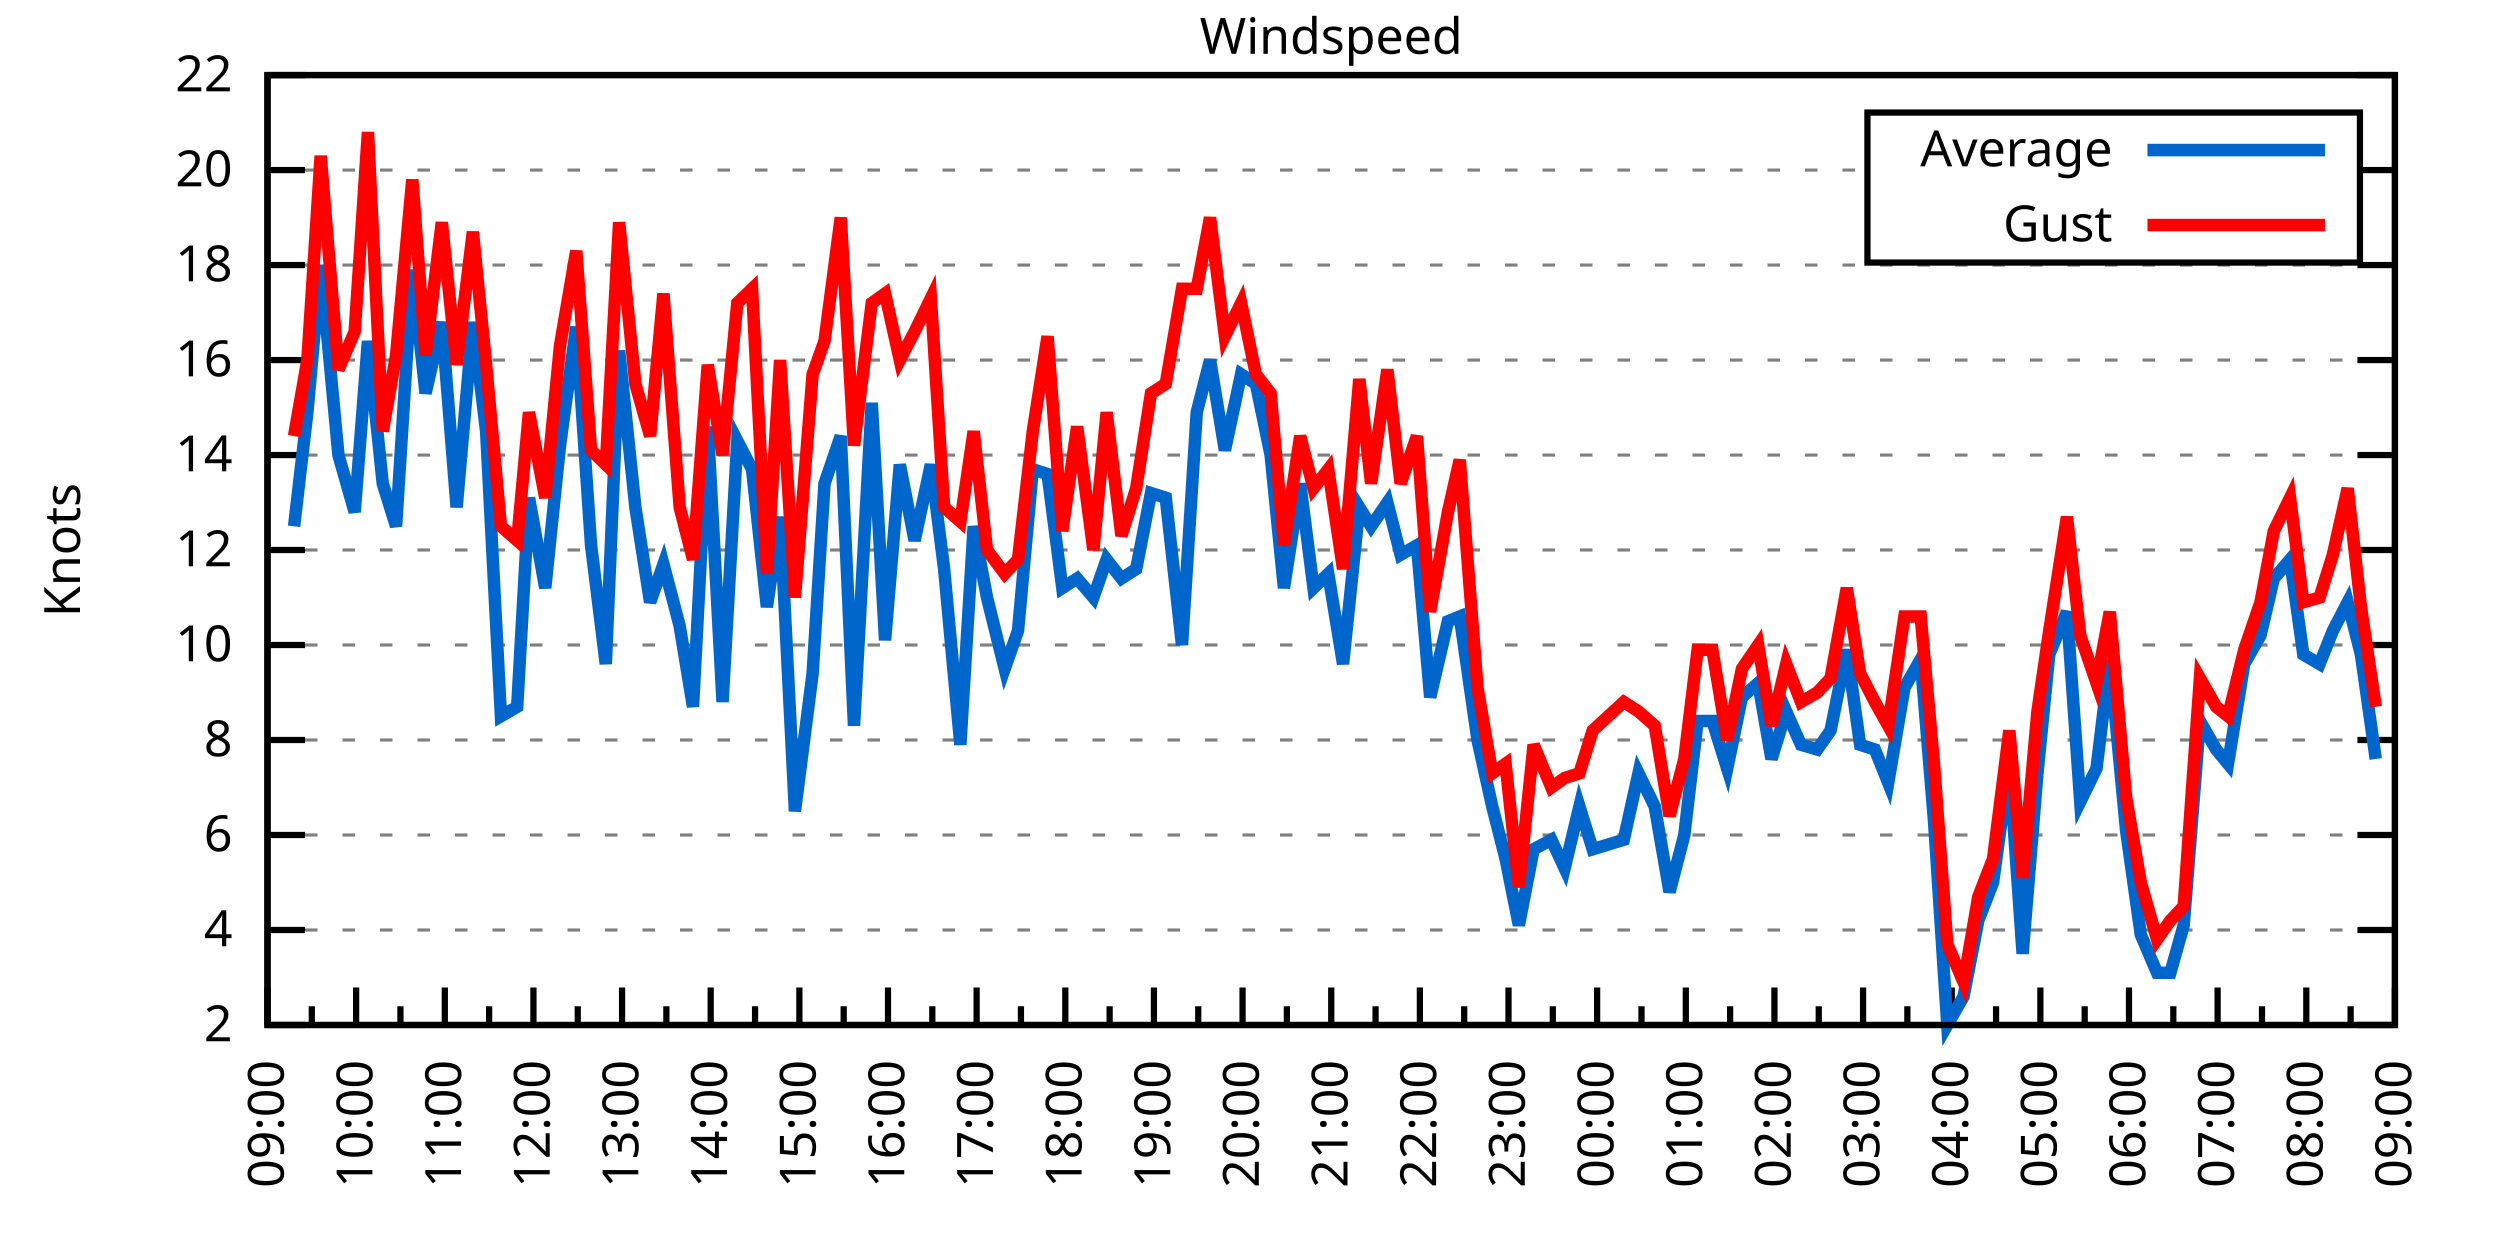
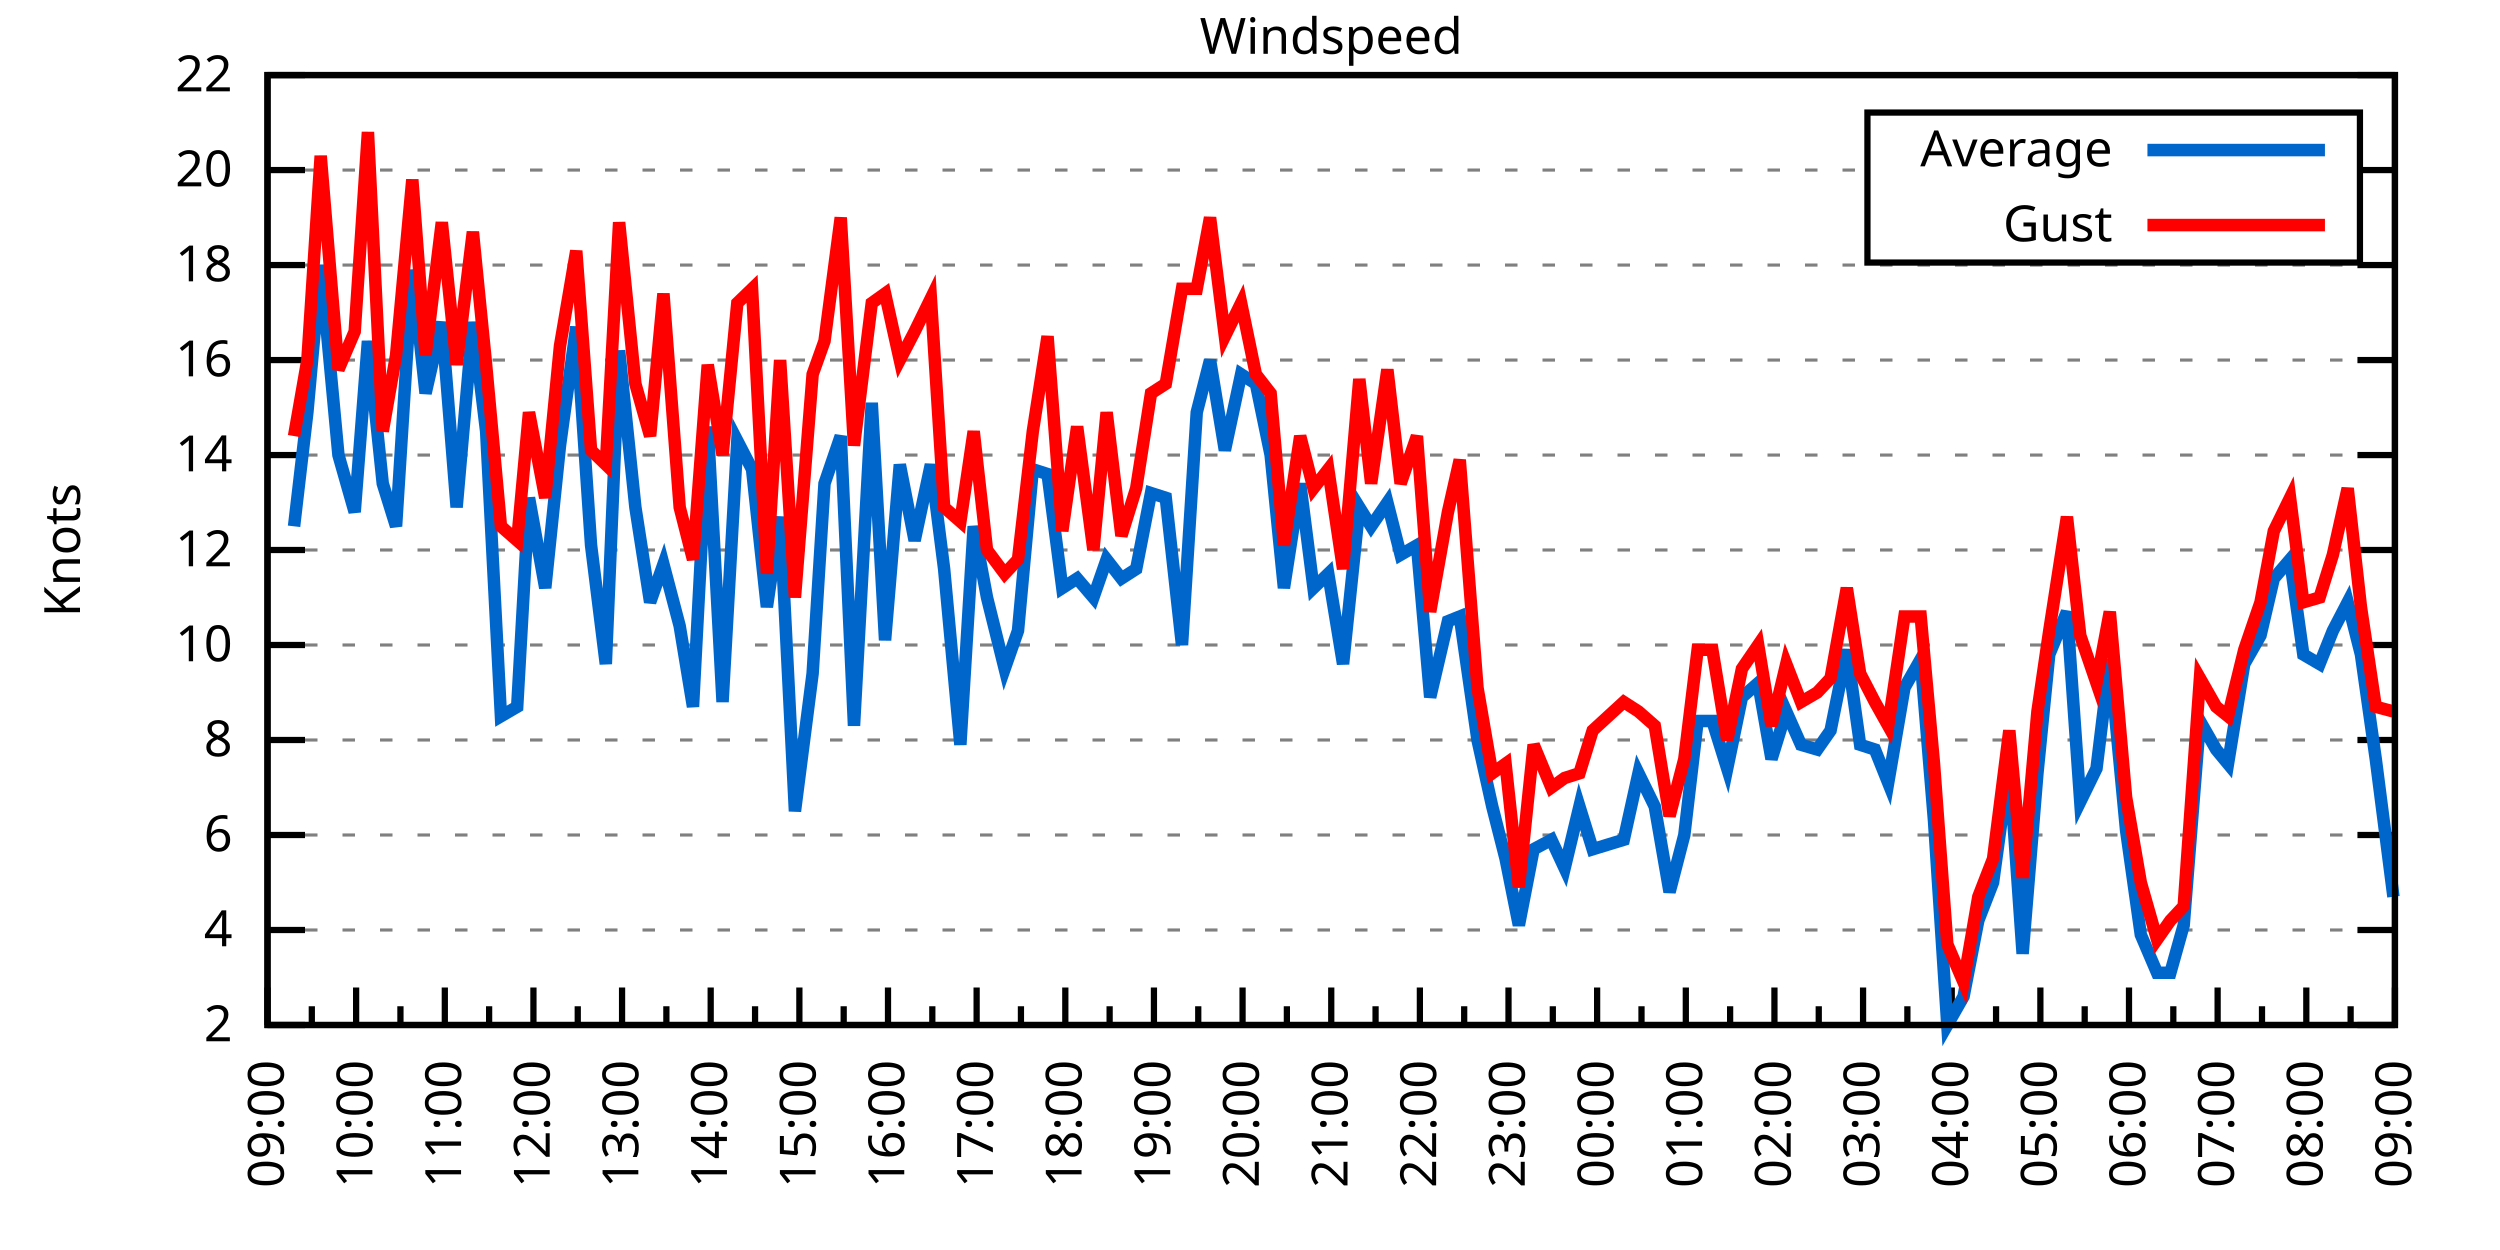
<svg xmlns="http://www.w3.org/2000/svg" xmlns:xlink="http://www.w3.org/1999/xlink" width="400" height="200" viewBox="0 0 400 200">
  <g id="gnuplot_canvas">
    <rect x="0" y="0" width="400" height="200" fill="none" />
    <defs>
      <circle id="gpDot" r="0.5" stroke-width="0.5" stroke="currentColor" />
      <path id="gpPt0" stroke-width="0.333" stroke="currentColor" d="M-1,0 h2 M0,-1 v2" />
      <path id="gpPt1" stroke-width="0.333" stroke="currentColor" d="M-1,-1 L1,1 M1,-1 L-1,1" />
      <path id="gpPt2" stroke-width="0.333" stroke="currentColor" d="M-1,0 L1,0 M0,-1 L0,1 M-1,-1 L1,1 M-1,1 L1,-1" />
      <rect id="gpPt3" stroke-width="0.333" stroke="currentColor" x="-1" y="-1" width="2" height="2" />
      <rect id="gpPt4" stroke-width="0.333" stroke="currentColor" fill="currentColor" x="-1" y="-1" width="2" height="2" />
      <circle id="gpPt5" stroke-width="0.333" stroke="currentColor" cx="0" cy="0" r="1" />
      <use xlink:href="#gpPt5" id="gpPt6" fill="currentColor" stroke="none" />
      <path id="gpPt7" stroke-width="0.333" stroke="currentColor" d="M0,-1.33 L-1.33,0.67 L1.33,0.67 z" />
      <use xlink:href="#gpPt7" id="gpPt8" fill="currentColor" stroke="none" />
      <use xlink:href="#gpPt7" id="gpPt9" stroke="currentColor" transform="rotate(180)" />
      <use xlink:href="#gpPt9" id="gpPt10" fill="currentColor" stroke="none" />
      <use xlink:href="#gpPt3" id="gpPt11" stroke="currentColor" transform="rotate(45)" />
      <use xlink:href="#gpPt11" id="gpPt12" fill="currentColor" stroke="none" />
      <path id="gpPt13" stroke-width="0.333" stroke="currentColor" d="M0,1.330 L1.265,0.411 L0.782,-1.067 L-0.782,-1.076 L-1.265,0.411 z" />
      <use xlink:href="#gpPt13" id="gpPt14" fill="currentColor" stroke="none" />
      <filter id="textbox" filterUnits="objectBoundingBox" x="0" y="0" height="1" width="1">
        <feFlood flood-color="white" flood-opacity="1" result="bgnd" />
        <feComposite in="SourceGraphic" in2="bgnd" operator="atop" />
      </filter>
      <filter id="greybox" filterUnits="objectBoundingBox" x="0" y="0" height="1" width="1">
        <feFlood flood-color="lightgrey" flood-opacity="1" result="grey" />
        <feComposite in="SourceGraphic" in2="grey" operator="atop" />
      </filter>
    </defs>
    <g fill="none" color="white" stroke="currentColor" stroke-width="1.00" stroke-linecap="butt" stroke-linejoin="miter">
</g>
    <g fill="none" color="black" stroke="currentColor" stroke-width="1.00" stroke-linecap="butt" stroke-linejoin="miter">
      <g stroke="none" shape-rendering="crispEdges">
        <polygon fill="rgb(255, 255, 255)" points="42.80,164.00 383.18,164.00 383.18,12.02 42.80,12.02 " />
      </g>
    </g>
    <g fill="none" color="black" stroke="currentColor" stroke-width="1.00" stroke-linecap="butt" stroke-linejoin="miter">
</g>
    <g fill="none" color="black" stroke="black" stroke-width="0.50" stroke-linecap="butt" stroke-linejoin="miter">
</g>
    <g fill="none" color="gray" stroke="currentColor" stroke-width="0.50" stroke-linecap="butt" stroke-linejoin="miter">
      <path stroke="gray" stroke-dasharray="2,4" class="gridline" d="M42.80,164.00 L383.19,164.00  " />
    </g>
    <g fill="none" color="gray" stroke="gray" stroke-width="1.00" stroke-linecap="butt" stroke-linejoin="miter">
</g>
    <g fill="none" color="black" stroke="currentColor" stroke-width="1.00" stroke-linecap="butt" stroke-linejoin="miter">
      <path stroke="black" d="M42.80,164.00 L48.80,164.00 M383.19,164.00 L377.19,164.00  " />
      <g transform="translate(37.20,166.60)" stroke="none" fill="black" font-family="Sans" font-size="8.00" text-anchor="end">
        <text>
          <tspan font-family="Sans"> 2</tspan>
        </text>
      </g>
    </g>
    <g fill="none" color="black" stroke="currentColor" stroke-width="1.00" stroke-linecap="butt" stroke-linejoin="miter">
</g>
    <g fill="none" color="black" stroke="black" stroke-width="0.50" stroke-linecap="butt" stroke-linejoin="miter">
</g>
    <g fill="none" color="gray" stroke="currentColor" stroke-width="0.50" stroke-linecap="butt" stroke-linejoin="miter">
      <path stroke="gray" stroke-dasharray="2,4" class="gridline" d="M42.80,148.80 L383.19,148.80  " />
    </g>
    <g fill="none" color="gray" stroke="gray" stroke-width="1.00" stroke-linecap="butt" stroke-linejoin="miter">
</g>
    <g fill="none" color="black" stroke="currentColor" stroke-width="1.00" stroke-linecap="butt" stroke-linejoin="miter">
      <path stroke="black" d="M42.80,148.80 L48.80,148.80 M383.19,148.80 L377.19,148.80  " />
      <g transform="translate(37.20,151.40)" stroke="none" fill="black" font-family="Sans" font-size="8.00" text-anchor="end">
        <text>
          <tspan font-family="Sans"> 4</tspan>
        </text>
      </g>
    </g>
    <g fill="none" color="black" stroke="currentColor" stroke-width="1.00" stroke-linecap="butt" stroke-linejoin="miter">
</g>
    <g fill="none" color="black" stroke="black" stroke-width="0.50" stroke-linecap="butt" stroke-linejoin="miter">
</g>
    <g fill="none" color="gray" stroke="currentColor" stroke-width="0.50" stroke-linecap="butt" stroke-linejoin="miter">
      <path stroke="gray" stroke-dasharray="2,4" class="gridline" d="M42.80,133.60 L383.19,133.60  " />
    </g>
    <g fill="none" color="gray" stroke="gray" stroke-width="1.00" stroke-linecap="butt" stroke-linejoin="miter">
</g>
    <g fill="none" color="black" stroke="currentColor" stroke-width="1.00" stroke-linecap="butt" stroke-linejoin="miter">
      <path stroke="black" d="M42.80,133.60 L48.80,133.60 M383.19,133.60 L377.19,133.60  " />
      <g transform="translate(37.20,136.20)" stroke="none" fill="black" font-family="Sans" font-size="8.00" text-anchor="end">
        <text>
          <tspan font-family="Sans"> 6</tspan>
        </text>
      </g>
    </g>
    <g fill="none" color="black" stroke="currentColor" stroke-width="1.00" stroke-linecap="butt" stroke-linejoin="miter">
</g>
    <g fill="none" color="black" stroke="black" stroke-width="0.50" stroke-linecap="butt" stroke-linejoin="miter">
</g>
    <g fill="none" color="gray" stroke="currentColor" stroke-width="0.50" stroke-linecap="butt" stroke-linejoin="miter">
      <path stroke="gray" stroke-dasharray="2,4" class="gridline" d="M42.80,118.40 L383.19,118.40  " />
    </g>
    <g fill="none" color="gray" stroke="gray" stroke-width="1.00" stroke-linecap="butt" stroke-linejoin="miter">
</g>
    <g fill="none" color="black" stroke="currentColor" stroke-width="1.00" stroke-linecap="butt" stroke-linejoin="miter">
      <path stroke="black" d="M42.80,118.40 L48.80,118.40 M383.19,118.40 L377.19,118.40  " />
      <g transform="translate(37.20,121.00)" stroke="none" fill="black" font-family="Sans" font-size="8.00" text-anchor="end">
        <text>
          <tspan font-family="Sans"> 8</tspan>
        </text>
      </g>
    </g>
    <g fill="none" color="black" stroke="currentColor" stroke-width="1.00" stroke-linecap="butt" stroke-linejoin="miter">
</g>
    <g fill="none" color="black" stroke="black" stroke-width="0.50" stroke-linecap="butt" stroke-linejoin="miter">
</g>
    <g fill="none" color="gray" stroke="currentColor" stroke-width="0.50" stroke-linecap="butt" stroke-linejoin="miter">
      <path stroke="gray" stroke-dasharray="2,4" class="gridline" d="M42.80,103.20 L383.19,103.20  " />
    </g>
    <g fill="none" color="gray" stroke="gray" stroke-width="1.00" stroke-linecap="butt" stroke-linejoin="miter">
</g>
    <g fill="none" color="black" stroke="currentColor" stroke-width="1.00" stroke-linecap="butt" stroke-linejoin="miter">
      <path stroke="black" d="M42.80,103.20 L48.80,103.20 M383.19,103.20 L377.19,103.20  " />
      <g transform="translate(37.20,105.80)" stroke="none" fill="black" font-family="Sans" font-size="8.00" text-anchor="end">
        <text>
          <tspan font-family="Sans"> 10</tspan>
        </text>
      </g>
    </g>
    <g fill="none" color="black" stroke="currentColor" stroke-width="1.00" stroke-linecap="butt" stroke-linejoin="miter">
</g>
    <g fill="none" color="black" stroke="black" stroke-width="0.50" stroke-linecap="butt" stroke-linejoin="miter">
</g>
    <g fill="none" color="gray" stroke="currentColor" stroke-width="0.50" stroke-linecap="butt" stroke-linejoin="miter">
      <path stroke="gray" stroke-dasharray="2,4" class="gridline" d="M42.80,88.00 L383.19,88.00  " />
    </g>
    <g fill="none" color="gray" stroke="gray" stroke-width="1.00" stroke-linecap="butt" stroke-linejoin="miter">
</g>
    <g fill="none" color="black" stroke="currentColor" stroke-width="1.00" stroke-linecap="butt" stroke-linejoin="miter">
      <path stroke="black" d="M42.80,88.00 L48.80,88.00 M383.19,88.00 L377.19,88.00  " />
      <g transform="translate(37.20,90.60)" stroke="none" fill="black" font-family="Sans" font-size="8.00" text-anchor="end">
        <text>
          <tspan font-family="Sans"> 12</tspan>
        </text>
      </g>
    </g>
    <g fill="none" color="black" stroke="currentColor" stroke-width="1.00" stroke-linecap="butt" stroke-linejoin="miter">
</g>
    <g fill="none" color="black" stroke="black" stroke-width="0.50" stroke-linecap="butt" stroke-linejoin="miter">
</g>
    <g fill="none" color="gray" stroke="currentColor" stroke-width="0.50" stroke-linecap="butt" stroke-linejoin="miter">
      <path stroke="gray" stroke-dasharray="2,4" class="gridline" d="M42.80,72.81 L383.19,72.81  " />
    </g>
    <g fill="none" color="gray" stroke="gray" stroke-width="1.00" stroke-linecap="butt" stroke-linejoin="miter">
</g>
    <g fill="none" color="black" stroke="currentColor" stroke-width="1.00" stroke-linecap="butt" stroke-linejoin="miter">
      <path stroke="black" d="M42.80,72.81 L48.80,72.81 M383.19,72.81 L377.19,72.81  " />
      <g transform="translate(37.20,75.41)" stroke="none" fill="black" font-family="Sans" font-size="8.00" text-anchor="end">
        <text>
          <tspan font-family="Sans"> 14</tspan>
        </text>
      </g>
    </g>
    <g fill="none" color="black" stroke="currentColor" stroke-width="1.00" stroke-linecap="butt" stroke-linejoin="miter">
</g>
    <g fill="none" color="black" stroke="black" stroke-width="0.50" stroke-linecap="butt" stroke-linejoin="miter">
</g>
    <g fill="none" color="gray" stroke="currentColor" stroke-width="0.50" stroke-linecap="butt" stroke-linejoin="miter">
      <path stroke="gray" stroke-dasharray="2,4" class="gridline" d="M42.80,57.61 L383.19,57.61  " />
    </g>
    <g fill="none" color="gray" stroke="gray" stroke-width="1.00" stroke-linecap="butt" stroke-linejoin="miter">
</g>
    <g fill="none" color="black" stroke="currentColor" stroke-width="1.00" stroke-linecap="butt" stroke-linejoin="miter">
      <path stroke="black" d="M42.80,57.61 L48.80,57.61 M383.19,57.61 L377.19,57.61  " />
      <g transform="translate(37.20,60.21)" stroke="none" fill="black" font-family="Sans" font-size="8.00" text-anchor="end">
        <text>
          <tspan font-family="Sans"> 16</tspan>
        </text>
      </g>
    </g>
    <g fill="none" color="black" stroke="currentColor" stroke-width="1.00" stroke-linecap="butt" stroke-linejoin="miter">
</g>
    <g fill="none" color="black" stroke="black" stroke-width="0.50" stroke-linecap="butt" stroke-linejoin="miter">
</g>
    <g fill="none" color="gray" stroke="currentColor" stroke-width="0.50" stroke-linecap="butt" stroke-linejoin="miter">
      <path stroke="gray" stroke-dasharray="2,4" class="gridline" d="M42.80,42.41 L383.19,42.41  " />
    </g>
    <g fill="none" color="gray" stroke="gray" stroke-width="1.00" stroke-linecap="butt" stroke-linejoin="miter">
</g>
    <g fill="none" color="black" stroke="currentColor" stroke-width="1.00" stroke-linecap="butt" stroke-linejoin="miter">
      <path stroke="black" d="M42.80,42.41 L48.80,42.41 M383.19,42.41 L377.19,42.41  " />
      <g transform="translate(37.20,45.01)" stroke="none" fill="black" font-family="Sans" font-size="8.00" text-anchor="end">
        <text>
          <tspan font-family="Sans"> 18</tspan>
        </text>
      </g>
    </g>
    <g fill="none" color="black" stroke="currentColor" stroke-width="1.00" stroke-linecap="butt" stroke-linejoin="miter">
</g>
    <g fill="none" color="black" stroke="black" stroke-width="0.50" stroke-linecap="butt" stroke-linejoin="miter">
</g>
    <g fill="none" color="gray" stroke="currentColor" stroke-width="0.50" stroke-linecap="butt" stroke-linejoin="miter">
      <path stroke="gray" stroke-dasharray="2,4" class="gridline" d="M42.80,27.21 L298.79,27.21 M377.59,27.21 L383.19,27.21  " />
    </g>
    <g fill="none" color="gray" stroke="gray" stroke-width="1.00" stroke-linecap="butt" stroke-linejoin="miter">
</g>
    <g fill="none" color="black" stroke="currentColor" stroke-width="1.00" stroke-linecap="butt" stroke-linejoin="miter">
      <path stroke="black" d="M42.80,27.21 L48.80,27.21 M383.19,27.21 L377.19,27.21  " />
      <g transform="translate(37.20,29.81)" stroke="none" fill="black" font-family="Sans" font-size="8.00" text-anchor="end">
        <text>
          <tspan font-family="Sans"> 20</tspan>
        </text>
      </g>
    </g>
    <g fill="none" color="black" stroke="currentColor" stroke-width="1.00" stroke-linecap="butt" stroke-linejoin="miter">
</g>
    <g fill="none" color="black" stroke="black" stroke-width="0.50" stroke-linecap="butt" stroke-linejoin="miter">
</g>
    <g fill="none" color="gray" stroke="currentColor" stroke-width="0.50" stroke-linecap="butt" stroke-linejoin="miter">
      <path stroke="gray" stroke-dasharray="2,4" class="gridline" d="M42.80,12.01 L383.19,12.01  " />
    </g>
    <g fill="none" color="gray" stroke="gray" stroke-width="1.00" stroke-linecap="butt" stroke-linejoin="miter">
</g>
    <g fill="none" color="black" stroke="currentColor" stroke-width="1.00" stroke-linecap="butt" stroke-linejoin="miter">
      <path stroke="black" d="M42.80,12.01 L48.80,12.01 M383.19,12.01 L377.19,12.01  " />
      <g transform="translate(37.20,14.61)" stroke="none" fill="black" font-family="Sans" font-size="8.00" text-anchor="end">
        <text>
          <tspan font-family="Sans"> 22</tspan>
        </text>
      </g>
    </g>
    <g fill="none" color="black" stroke="currentColor" stroke-width="1.00" stroke-linecap="butt" stroke-linejoin="miter">
      <path stroke="black" d="M42.80,164.00 L42.80,158.00  " />
      <g transform="translate(45.40,169.60) rotate(270)" stroke="none" fill="black" font-family="Sans" font-size="8.00" text-anchor="end">
        <text>
          <tspan font-family="Sans">09:00</tspan>
        </text>
      </g>
    </g>
    <g fill="none" color="black" stroke="currentColor" stroke-width="1.00" stroke-linecap="butt" stroke-linejoin="miter">
      <path stroke="black" d="M49.89,164.00 L49.89,161.00 M56.98,164.00 L56.98,158.00  " />
      <g transform="translate(59.58,169.60) rotate(270)" stroke="none" fill="black" font-family="Sans" font-size="8.00" text-anchor="end">
        <text>
          <tspan font-family="Sans">10:00</tspan>
        </text>
      </g>
    </g>
    <g fill="none" color="black" stroke="currentColor" stroke-width="1.00" stroke-linecap="butt" stroke-linejoin="miter">
      <path stroke="black" d="M64.07,164.00 L64.07,161.00 M71.17,164.00 L71.17,158.00  " />
      <g transform="translate(73.77,169.60) rotate(270)" stroke="none" fill="black" font-family="Sans" font-size="8.00" text-anchor="end">
        <text>
          <tspan font-family="Sans">11:00</tspan>
        </text>
      </g>
    </g>
    <g fill="none" color="black" stroke="currentColor" stroke-width="1.00" stroke-linecap="butt" stroke-linejoin="miter">
      <path stroke="black" d="M78.26,164.00 L78.26,161.00 M85.35,164.00 L85.35,158.00  " />
      <g transform="translate(87.95,169.60) rotate(270)" stroke="none" fill="black" font-family="Sans" font-size="8.00" text-anchor="end">
        <text>
          <tspan font-family="Sans">12:00</tspan>
        </text>
      </g>
    </g>
    <g fill="none" color="black" stroke="currentColor" stroke-width="1.00" stroke-linecap="butt" stroke-linejoin="miter">
      <path stroke="black" d="M92.44,164.00 L92.44,161.00 M99.53,164.00 L99.53,158.00  " />
      <g transform="translate(102.13,169.60) rotate(270)" stroke="none" fill="black" font-family="Sans" font-size="8.00" text-anchor="end">
        <text>
          <tspan font-family="Sans">13:00</tspan>
        </text>
      </g>
    </g>
    <g fill="none" color="black" stroke="currentColor" stroke-width="1.00" stroke-linecap="butt" stroke-linejoin="miter">
      <path stroke="black" d="M106.62,164.00 L106.62,161.00 M113.71,164.00 L113.71,158.00  " />
      <g transform="translate(116.31,169.60) rotate(270)" stroke="none" fill="black" font-family="Sans" font-size="8.00" text-anchor="end">
        <text>
          <tspan font-family="Sans">14:00</tspan>
        </text>
      </g>
    </g>
    <g fill="none" color="black" stroke="currentColor" stroke-width="1.00" stroke-linecap="butt" stroke-linejoin="miter">
      <path stroke="black" d="M120.81,164.00 L120.81,161.00 M127.90,164.00 L127.90,158.00  " />
      <g transform="translate(130.50,169.60) rotate(270)" stroke="none" fill="black" font-family="Sans" font-size="8.00" text-anchor="end">
        <text>
          <tspan font-family="Sans">15:00</tspan>
        </text>
      </g>
    </g>
    <g fill="none" color="black" stroke="currentColor" stroke-width="1.00" stroke-linecap="butt" stroke-linejoin="miter">
      <path stroke="black" d="M134.99,164.00 L134.99,161.00 M142.08,164.00 L142.08,158.00  " />
      <g transform="translate(144.68,169.60) rotate(270)" stroke="none" fill="black" font-family="Sans" font-size="8.00" text-anchor="end">
        <text>
          <tspan font-family="Sans">16:00</tspan>
        </text>
      </g>
    </g>
    <g fill="none" color="black" stroke="currentColor" stroke-width="1.00" stroke-linecap="butt" stroke-linejoin="miter">
      <path stroke="black" d="M149.17,164.00 L149.17,161.00 M156.26,164.00 L156.26,158.00  " />
      <g transform="translate(158.86,169.60) rotate(270)" stroke="none" fill="black" font-family="Sans" font-size="8.00" text-anchor="end">
        <text>
          <tspan font-family="Sans">17:00</tspan>
        </text>
      </g>
    </g>
    <g fill="none" color="black" stroke="currentColor" stroke-width="1.00" stroke-linecap="butt" stroke-linejoin="miter">
      <path stroke="black" d="M163.35,164.00 L163.35,161.00 M170.45,164.00 L170.45,158.00  " />
      <g transform="translate(173.05,169.60) rotate(270)" stroke="none" fill="black" font-family="Sans" font-size="8.00" text-anchor="end">
        <text>
          <tspan font-family="Sans">18:00</tspan>
        </text>
      </g>
    </g>
    <g fill="none" color="black" stroke="currentColor" stroke-width="1.00" stroke-linecap="butt" stroke-linejoin="miter">
      <path stroke="black" d="M177.54,164.00 L177.54,161.00 M184.63,164.00 L184.63,158.00  " />
      <g transform="translate(187.23,169.60) rotate(270)" stroke="none" fill="black" font-family="Sans" font-size="8.00" text-anchor="end">
        <text>
          <tspan font-family="Sans">19:00</tspan>
        </text>
      </g>
    </g>
    <g fill="none" color="black" stroke="currentColor" stroke-width="1.00" stroke-linecap="butt" stroke-linejoin="miter">
      <path stroke="black" d="M191.72,164.00 L191.72,161.00 M198.81,164.00 L198.81,158.00  " />
      <g transform="translate(201.41,169.60) rotate(270)" stroke="none" fill="black" font-family="Sans" font-size="8.00" text-anchor="end">
        <text>
          <tspan font-family="Sans">20:00</tspan>
        </text>
      </g>
    </g>
    <g fill="none" color="black" stroke="currentColor" stroke-width="1.00" stroke-linecap="butt" stroke-linejoin="miter">
      <path stroke="black" d="M205.90,164.00 L205.90,161.00 M213.00,164.00 L213.00,158.00  " />
      <g transform="translate(215.60,169.60) rotate(270)" stroke="none" fill="black" font-family="Sans" font-size="8.00" text-anchor="end">
        <text>
          <tspan font-family="Sans">21:00</tspan>
        </text>
      </g>
    </g>
    <g fill="none" color="black" stroke="currentColor" stroke-width="1.00" stroke-linecap="butt" stroke-linejoin="miter">
      <path stroke="black" d="M220.09,164.00 L220.09,161.00 M227.18,164.00 L227.18,158.00  " />
      <g transform="translate(229.78,169.60) rotate(270)" stroke="none" fill="black" font-family="Sans" font-size="8.00" text-anchor="end">
        <text>
          <tspan font-family="Sans">22:00</tspan>
        </text>
      </g>
    </g>
    <g fill="none" color="black" stroke="currentColor" stroke-width="1.00" stroke-linecap="butt" stroke-linejoin="miter">
      <path stroke="black" d="M234.27,164.00 L234.27,161.00 M241.36,164.00 L241.36,158.00  " />
      <g transform="translate(243.96,169.60) rotate(270)" stroke="none" fill="black" font-family="Sans" font-size="8.00" text-anchor="end">
        <text>
          <tspan font-family="Sans">23:00</tspan>
        </text>
      </g>
    </g>
    <g fill="none" color="black" stroke="currentColor" stroke-width="1.00" stroke-linecap="butt" stroke-linejoin="miter">
      <path stroke="black" d="M248.45,164.00 L248.45,161.00 M255.54,164.00 L255.54,158.00  " />
      <g transform="translate(258.14,169.60) rotate(270)" stroke="none" fill="black" font-family="Sans" font-size="8.00" text-anchor="end">
        <text>
          <tspan font-family="Sans">00:00</tspan>
        </text>
      </g>
    </g>
    <g fill="none" color="black" stroke="currentColor" stroke-width="1.00" stroke-linecap="butt" stroke-linejoin="miter">
      <path stroke="black" d="M262.64,164.00 L262.64,161.00 M269.73,164.00 L269.73,158.00  " />
      <g transform="translate(272.33,169.60) rotate(270)" stroke="none" fill="black" font-family="Sans" font-size="8.00" text-anchor="end">
        <text>
          <tspan font-family="Sans">01:00</tspan>
        </text>
      </g>
    </g>
    <g fill="none" color="black" stroke="currentColor" stroke-width="1.00" stroke-linecap="butt" stroke-linejoin="miter">
      <path stroke="black" d="M276.82,164.00 L276.82,161.00 M283.91,164.00 L283.91,158.00  " />
      <g transform="translate(286.51,169.60) rotate(270)" stroke="none" fill="black" font-family="Sans" font-size="8.00" text-anchor="end">
        <text>
          <tspan font-family="Sans">02:00</tspan>
        </text>
      </g>
    </g>
    <g fill="none" color="black" stroke="currentColor" stroke-width="1.00" stroke-linecap="butt" stroke-linejoin="miter">
      <path stroke="black" d="M291.00,164.00 L291.00,161.00 M298.09,164.00 L298.09,158.00  " />
      <g transform="translate(300.69,169.60) rotate(270)" stroke="none" fill="black" font-family="Sans" font-size="8.00" text-anchor="end">
        <text>
          <tspan font-family="Sans">03:00</tspan>
        </text>
      </g>
    </g>
    <g fill="none" color="black" stroke="currentColor" stroke-width="1.00" stroke-linecap="butt" stroke-linejoin="miter">
      <path stroke="black" d="M305.18,164.00 L305.18,161.00 M312.28,164.00 L312.28,158.00  " />
      <g transform="translate(314.88,169.60) rotate(270)" stroke="none" fill="black" font-family="Sans" font-size="8.00" text-anchor="end">
        <text>
          <tspan font-family="Sans">04:00</tspan>
        </text>
      </g>
    </g>
    <g fill="none" color="black" stroke="currentColor" stroke-width="1.00" stroke-linecap="butt" stroke-linejoin="miter">
      <path stroke="black" d="M319.37,164.00 L319.37,161.00 M326.46,164.00 L326.46,158.00  " />
      <g transform="translate(329.06,169.60) rotate(270)" stroke="none" fill="black" font-family="Sans" font-size="8.00" text-anchor="end">
        <text>
          <tspan font-family="Sans">05:00</tspan>
        </text>
      </g>
    </g>
    <g fill="none" color="black" stroke="currentColor" stroke-width="1.00" stroke-linecap="butt" stroke-linejoin="miter">
      <path stroke="black" d="M333.55,164.00 L333.55,161.00 M340.64,164.00 L340.64,158.00  " />
      <g transform="translate(343.24,169.60) rotate(270)" stroke="none" fill="black" font-family="Sans" font-size="8.00" text-anchor="end">
        <text>
          <tspan font-family="Sans">06:00</tspan>
        </text>
      </g>
    </g>
    <g fill="none" color="black" stroke="currentColor" stroke-width="1.00" stroke-linecap="butt" stroke-linejoin="miter">
      <path stroke="black" d="M347.73,164.00 L347.73,161.00 M354.82,164.00 L354.82,158.00  " />
      <g transform="translate(357.42,169.60) rotate(270)" stroke="none" fill="black" font-family="Sans" font-size="8.00" text-anchor="end">
        <text>
          <tspan font-family="Sans">07:00</tspan>
        </text>
      </g>
    </g>
    <g fill="none" color="black" stroke="currentColor" stroke-width="1.00" stroke-linecap="butt" stroke-linejoin="miter">
      <path stroke="black" d="M361.92,164.00 L361.92,161.00 M369.01,164.00 L369.01,158.00  " />
      <g transform="translate(371.61,169.60) rotate(270)" stroke="none" fill="black" font-family="Sans" font-size="8.00" text-anchor="end">
        <text>
          <tspan font-family="Sans">08:00</tspan>
        </text>
      </g>
    </g>
    <g fill="none" color="black" stroke="currentColor" stroke-width="1.00" stroke-linecap="butt" stroke-linejoin="miter">
      <path stroke="black" d="M376.10,164.00 L376.10,161.00 M383.19,164.00 L383.19,158.00  " />
      <g transform="translate(385.79,169.60) rotate(270)" stroke="none" fill="black" font-family="Sans" font-size="8.00" text-anchor="end">
        <text>
          <tspan font-family="Sans">09:00</tspan>
        </text>
      </g>
    </g>
    <g fill="none" color="black" stroke="currentColor" stroke-width="1.00" stroke-linecap="butt" stroke-linejoin="miter">
</g>
    <g fill="none" color="black" stroke="currentColor" stroke-width="1.00" stroke-linecap="butt" stroke-linejoin="miter">
      <path stroke="black" d="M42.80,12.01 L42.80,164.00 L383.19,164.00 L383.19,12.01 L42.80,12.01 Z  " />
    </g>
    <g fill="none" color="black" stroke="currentColor" stroke-width="1.00" stroke-linecap="butt" stroke-linejoin="miter">
      <g transform="translate(12.80,88.01) rotate(270)" stroke="none" fill="black" font-family="Sans" font-size="8.00" text-anchor="middle">
        <text>
          <tspan font-family="Sans">Knots</tspan>
        </text>
      </g>
    </g>
    <g fill="none" color="black" stroke="currentColor" stroke-width="1.00" stroke-linecap="butt" stroke-linejoin="miter">
</g>
    <g fill="none" color="black" stroke="currentColor" stroke-width="1.00" stroke-linecap="butt" stroke-linejoin="miter">
      <path stroke="black" d="M298.79,42.01 L298.79,18.01 L377.59,18.01 L377.59,42.01 L298.79,42.01 Z  " />
    </g>
    <g id="Windspeed_plot_1">
      <g fill="none" color="white" stroke="black" stroke-width="2.00" stroke-linecap="butt" stroke-linejoin="miter">
</g>
      <g fill="none" color="black" stroke="currentColor" stroke-width="2.00" stroke-linecap="butt" stroke-linejoin="miter">
        <g transform="translate(337.99,26.61)" stroke="none" fill="black" font-family="Sans" font-size="8.00" text-anchor="end">
          <text>
            <tspan font-family="Sans">Average</tspan>
          </text>
        </g>
      </g>
      <g fill="none" color="black" stroke="currentColor" stroke-width="2.00" stroke-linecap="butt" stroke-linejoin="miter">
-         <path stroke="rgb(  0, 102, 204)" d="M343.59,24.01 L371.99,24.01 M47.05,84.21 L49.18,65.97 L51.31,42.41 L54.15,72.81 L56.75,81.93 L58.87,54.57   L61.24,77.37 L63.37,84.21 L65.97,43.17 L68.09,62.93 L70.69,51.53 L73.06,81.17 L75.66,51.53 L77.78,69.01   L80.15,114.60 L82.75,113.08 L84.64,79.65 L87.24,94.08 L89.60,71.29 L92.20,52.29 L94.57,87.25 L96.93,106.24   L99.06,56.09 L101.66,81.17 L104.02,96.36 L106.15,90.28 L108.75,100.16 L110.88,113.08 L113.24,68.25 L115.61,112.32   L117.97,70.53 L120.33,75.09 L122.70,97.12 L124.82,82.69 L127.19,129.80 L130.02,107.76 L131.92,77.37 L134.52,69.77   L136.64,116.12 L139.48,64.45 L141.61,102.44 L143.97,74.33 L146.34,86.49 L148.94,74.33 L151.06,91.04 L153.66,119.16   L155.79,84.21 L157.92,95.60 L160.75,107.00 L162.88,100.92 L165.25,75.09 L167.61,75.85 L169.97,94.08 L172.34,92.56   L174.94,95.60 L177.06,89.52 L179.43,92.56 L181.79,91.04 L184.16,78.89 L186.52,79.65 L189.12,103.20 L191.48,65.97   L193.61,57.61 L195.98,72.05 L198.58,59.89 L200.94,61.41 L203.30,72.81 L205.43,94.08 L208.03,77.37 L210.16,94.08   L212.52,91.80 L214.89,106.24 L217.49,81.17 L219.38,84.21 L221.98,80.41 L224.10,88.76 L226.71,87.25 L228.83,111.56   L231.67,99.40 L233.56,98.64 L236.40,118.40 L238.76,129.04 L240.89,137.40 L243.02,148.04 L245.38,135.88 L248.22,134.36   L250.34,138.92 L252.71,129.04 L254.83,135.88 L259.80,134.36 L262.16,123.72 L264.76,129.04 L267.13,142.72 L269.49,133.60   L271.62,115.36 L273.98,115.36 L276.35,122.96 L278.71,111.56 L281.31,109.28 L283.44,121.44 L285.80,113.84 L288.16,119.16   L290.76,119.92 L292.89,116.88 L295.49,103.96 L297.62,119.16 L299.98,119.92 L302.11,125.24 L304.71,110.04 L307.31,105.48   L309.44,131.32 L311.57,164.00 L314.17,159.44 L316.53,147.28 L318.89,141.20 L321.49,122.20 L323.62,152.60 L325.99,123.72   L327.88,104.72 L330.71,97.88 L332.84,128.28 L335.44,122.96 L337.57,105.48 L340.17,132.84 L342.53,149.56 L345.13,155.64   L347.26,155.64 L349.39,148.04 L351.99,115.36 L354.59,119.92 L356.48,122.20 L359.08,106.24 L361.68,101.68 L363.81,92.56   L366.41,89.52 L368.53,104.72 L371.13,106.24 L373.26,100.92 L375.63,96.36 L377.75,104.72 L380.12,121.44  " />
+         <path stroke="rgb(  0, 102, 204)" d="M343.59,24.01 L371.99,24.01 M47.05,84.21 L49.18,65.97 L51.31,42.41 L54.15,72.81 L56.75,81.93 L58.87,54.57   L61.24,77.37 L63.37,84.21 L65.97,43.17 L68.09,62.93 L70.69,51.53 L73.06,81.17 L75.66,51.53 L77.78,69.01   L80.15,114.60 L82.75,113.08 L84.64,79.65 L87.24,94.08 L89.60,71.29 L92.20,52.29 L94.57,87.25 L96.93,106.24   L99.06,56.09 L101.66,81.17 L104.02,96.36 L106.15,90.28 L108.75,100.16 L110.88,113.08 L113.24,68.25 L115.61,112.32   L117.97,70.53 L120.33,75.09 L122.70,97.12 L124.82,82.69 L127.19,129.80 L130.02,107.76 L131.92,77.37 L134.52,69.77   L136.64,116.12 L139.48,64.45 L141.61,102.44 L143.97,74.33 L146.34,86.49 L148.94,74.33 L151.06,91.04 L153.66,119.16   L155.79,84.21 L157.92,95.60 L160.75,107.00 L162.88,100.92 L165.25,75.09 L167.61,75.85 L169.97,94.08 L172.34,92.56   L174.94,95.60 L177.06,89.52 L179.43,92.56 L181.79,91.04 L184.16,78.89 L186.52,79.65 L189.12,103.20 L191.48,65.97   L193.61,57.61 L195.98,72.05 L198.58,59.89 L200.94,61.41 L203.30,72.81 L205.43,94.08 L208.03,77.37 L210.16,94.08   L212.52,91.80 L214.89,106.24 L217.49,81.17 L219.38,84.21 L221.98,80.41 L224.10,88.76 L226.71,87.25 L228.83,111.56   L231.67,99.40 L233.56,98.64 L236.40,118.40 L238.76,129.04 L240.89,137.40 L243.02,148.04 L245.38,135.88 L248.22,134.36   L250.34,138.92 L252.71,129.04 L254.83,135.88 L259.80,134.36 L262.16,123.72 L264.76,129.04 L267.13,142.72 L269.49,133.60   L271.62,115.36 L273.98,115.36 L276.35,122.96 L278.71,111.56 L281.31,109.28 L283.44,121.44 L285.80,113.84 L288.16,119.16   L290.76,119.92 L292.89,116.88 L295.49,103.96 L297.62,119.16 L299.98,119.92 L302.11,125.24 L304.71,110.04 L307.31,105.48   L309.44,131.32 L311.57,164.00 L314.17,159.44 L316.53,147.28 L318.89,141.20 L321.49,122.20 L323.62,152.60 L325.99,123.72   L327.88,104.72 L330.71,97.88 L332.84,128.28 L335.44,122.96 L337.57,105.48 L340.17,132.84 L342.53,149.56 L345.13,155.64   L347.26,155.64 L349.39,148.04 L351.99,115.36 L354.59,119.92 L356.48,122.20 L359.08,106.24 L361.68,101.68 L363.81,92.56   L366.41,89.52 L368.53,104.72 L371.13,106.24 L373.26,100.92 L375.63,96.36 L377.75,104.72 L380.12,121.44 L382.95,143.48    " />
      </g>
    </g>
    <g id="Windspeed_plot_2">
      <g fill="none" color="black" stroke="currentColor" stroke-width="2.00" stroke-linecap="butt" stroke-linejoin="miter">
        <g transform="translate(337.99,38.61)" stroke="none" fill="black" font-family="Sans" font-size="8.00" text-anchor="end">
          <text>
            <tspan font-family="Sans">Gust</tspan>
          </text>
        </g>
      </g>
      <g fill="none" color="black" stroke="currentColor" stroke-width="2.00" stroke-linecap="butt" stroke-linejoin="miter">
-         <path stroke="rgb(255,   0,   0)" d="M343.59,36.01 L371.99,36.01 M47.05,69.77 L49.18,57.61 L51.31,24.93 L54.15,59.13 L56.75,53.05 L58.87,21.13   L61.24,69.01 L63.37,56.85 L65.97,28.73 L68.09,56.85 L70.69,35.57 L73.06,58.37 L75.66,37.09 L77.78,58.37   L80.15,84.21 L82.75,86.49 L84.64,65.97 L87.24,79.65 L89.60,55.33 L92.20,40.13 L94.57,72.05 L96.93,74.33   L99.06,35.57 L101.66,61.41 L104.02,69.77 L106.15,46.97 L108.75,81.17 L110.88,89.52 L113.24,58.37 L115.61,72.81   L117.97,48.49 L120.33,46.21 L122.70,91.80 L124.82,57.61 L127.19,95.60 L130.02,59.89 L131.92,54.57 L134.52,34.81   L136.64,71.29 L139.48,48.49 L141.61,46.97 L143.97,57.61 L146.34,53.05 L148.94,47.73 L151.06,81.17 L153.66,83.45   L155.79,69.01 L157.92,88.00 L160.75,91.80 L162.88,89.52 L165.25,69.01 L167.61,53.81 L169.97,84.97 L172.34,68.25   L174.94,88.00 L177.06,65.97 L179.43,85.73 L181.79,78.13 L184.16,62.93 L186.52,61.41 L189.12,46.21 L191.48,46.21   L193.61,34.81 L195.98,53.81 L198.58,48.49 L200.94,59.89 L203.30,62.93 L205.43,87.25 L208.03,69.77 L210.16,78.13   L212.52,75.09 L214.89,91.04 L217.49,60.65 L219.38,77.37 L221.98,59.13 L224.10,77.37 L226.71,69.77 L228.83,97.88   L231.67,81.93 L233.56,73.57 L236.40,110.04 L238.76,123.72 L240.89,122.20 L243.02,141.96 L245.38,119.16 L248.22,126.00   L250.34,124.48 L252.71,123.72 L254.83,116.88 L259.80,112.32 L262.16,113.84 L264.76,116.12 L267.13,130.56 L269.49,121.44   L271.62,103.96 L273.98,103.96 L276.35,118.40 L278.71,107.00 L281.31,103.20 L283.44,116.12 L285.80,106.24 L288.16,112.32   L290.76,110.80 L292.89,108.52 L295.49,94.08 L297.62,107.76 L299.98,112.32 L302.11,116.12 L304.71,98.64 L307.31,98.64   L309.44,122.20 L311.57,151.08 L314.17,157.16 L316.53,143.48 L318.89,137.40 L321.49,116.88 L323.62,140.44 L325.99,113.84   L327.88,100.92 L330.71,82.69 L332.84,101.68 L335.44,109.28 L337.57,97.88 L340.17,127.52 L342.53,141.20 L345.13,150.32   L347.26,147.28 L349.39,145.00 L351.99,108.52 L354.59,113.08 L356.48,114.60 L359.08,103.96 L361.68,96.36 L363.81,84.97   L366.41,79.65 L368.53,96.36 L371.13,95.60 L373.26,88.76 L375.63,78.13 L377.75,97.12 L380.12,113.08  " />
+         <path stroke="rgb(255,   0,   0)" d="M343.59,36.01 L371.99,36.01 M47.05,69.77 L49.18,57.61 L51.31,24.93 L54.15,59.13 L56.75,53.05 L58.87,21.13   L61.24,69.01 L63.37,56.85 L65.97,28.73 L68.09,56.85 L70.69,35.57 L73.06,58.37 L75.66,37.09 L77.78,58.37   L80.15,84.21 L82.75,86.49 L84.64,65.97 L87.24,79.65 L89.60,55.33 L92.20,40.13 L94.57,72.05 L96.93,74.33   L99.06,35.57 L101.66,61.41 L104.02,69.77 L106.15,46.97 L108.75,81.17 L110.88,89.52 L113.24,58.37 L115.61,72.81   L117.97,48.49 L120.33,46.21 L122.70,91.80 L124.82,57.61 L127.19,95.60 L130.02,59.89 L131.92,54.57 L134.52,34.81   L136.64,71.29 L139.48,48.49 L141.61,46.97 L143.97,57.61 L146.34,53.05 L148.94,47.73 L151.06,81.17 L153.66,83.45   L155.79,69.01 L157.92,88.00 L160.75,91.80 L162.88,89.52 L165.25,69.01 L167.61,53.81 L169.97,84.97 L172.34,68.25   L174.94,88.00 L177.06,65.97 L179.43,85.73 L181.79,78.13 L184.16,62.93 L186.52,61.41 L189.12,46.21 L191.48,46.21   L193.61,34.81 L195.98,53.81 L198.58,48.49 L200.94,59.89 L203.30,62.93 L205.43,87.25 L208.03,69.77 L210.16,78.13   L212.52,75.09 L214.89,91.04 L217.49,60.65 L219.38,77.37 L221.98,59.13 L224.10,77.37 L226.71,69.77 L228.83,97.88   L231.67,81.93 L233.56,73.57 L236.40,110.04 L238.76,123.72 L240.89,122.20 L243.02,141.96 L245.38,119.16 L248.22,126.00   L250.34,124.48 L252.71,123.72 L254.83,116.88 L259.80,112.32 L262.16,113.84 L264.76,116.12 L267.13,130.56 L269.49,121.44   L271.62,103.96 L273.98,103.96 L276.35,118.40 L278.71,107.00 L281.31,103.20 L283.44,116.12 L285.80,106.24 L288.16,112.32   L290.76,110.80 L292.89,108.52 L295.49,94.08 L297.62,107.76 L299.98,112.32 L302.11,116.12 L304.71,98.64 L307.31,98.64   L309.44,122.20 L311.57,151.08 L314.17,157.16 L316.53,143.48 L318.89,137.40 L321.49,116.88 L323.62,140.44 L325.99,113.84   L327.88,100.92 L330.71,82.69 L332.84,101.68 L335.44,109.28 L337.57,97.88 L340.17,127.52 L342.53,141.20 L345.13,150.32   L347.26,147.28 L349.39,145.00 L351.99,108.52 L354.59,113.08 L356.48,114.60 L359.08,103.96 L361.68,96.36 L363.81,84.97   L366.41,79.65 L368.53,96.36 L371.13,95.60 L373.26,88.76 L375.63,78.13 L377.75,97.12 L380.12,113.08 L382.95,113.84    " />
      </g>
    </g>
    <g fill="none" color="black" stroke="currentColor" stroke-width="2.00" stroke-linecap="butt" stroke-linejoin="miter">
</g>
    <g fill="none" color="black" stroke="black" stroke-width="1.00" stroke-linecap="butt" stroke-linejoin="miter">
</g>
    <g fill="none" color="black" stroke="currentColor" stroke-width="1.00" stroke-linecap="butt" stroke-linejoin="miter">
      <path stroke="black" d="M42.80,12.01 L42.80,164.00 L383.19,164.00 L383.19,12.01 L42.80,12.01 Z  " />
    </g>
    <g fill="none" color="black" stroke="currentColor" stroke-width="1.00" stroke-linecap="butt" stroke-linejoin="miter">
      <g transform="translate(212.99,8.61)" stroke="none" fill="black" font-family="Sans" font-size="8.00" text-anchor="middle">
        <text>
          <tspan font-family="Sans">Windspeed</tspan>
        </text>
      </g>
    </g>
    <g fill="none" color="black" stroke="currentColor" stroke-width="1.00" stroke-linecap="butt" stroke-linejoin="miter">
</g>
  </g>
</svg>
